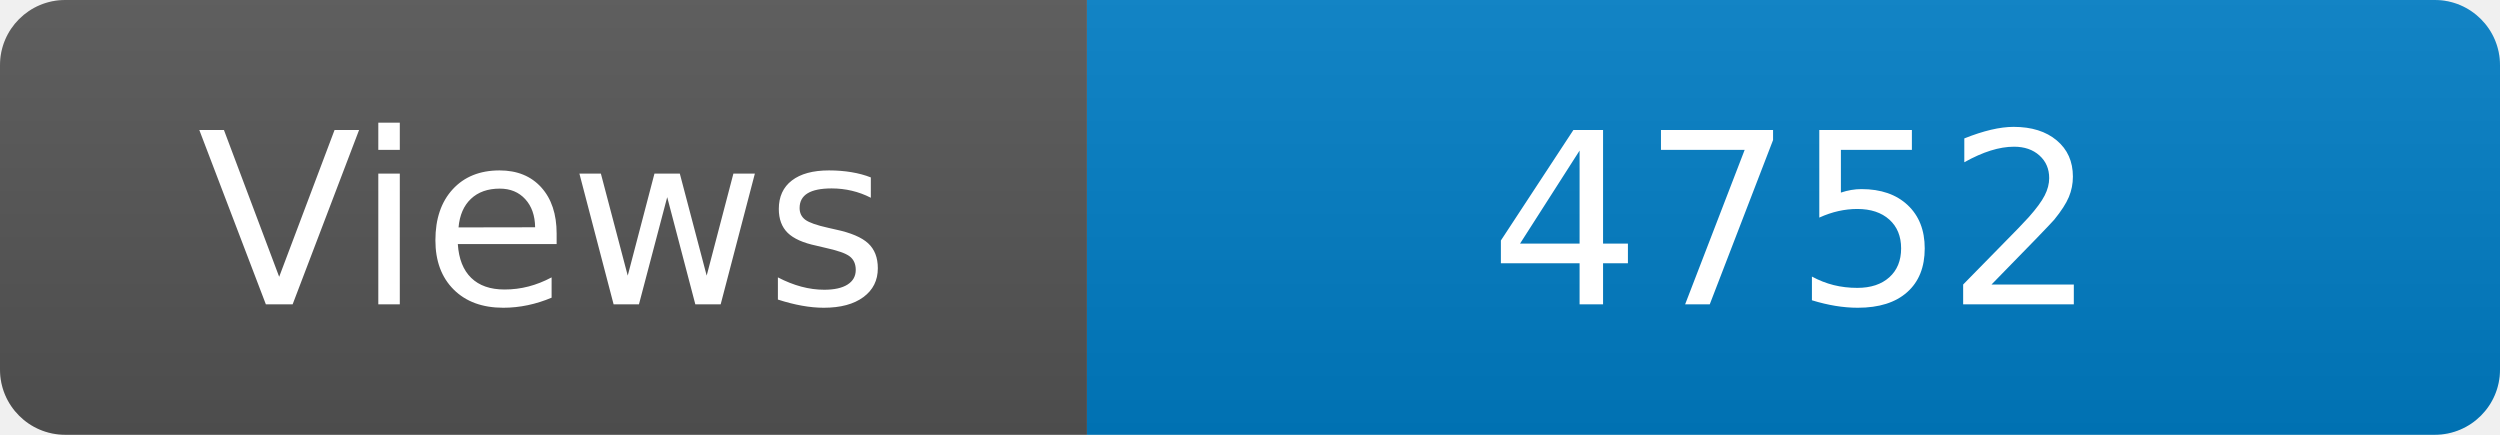
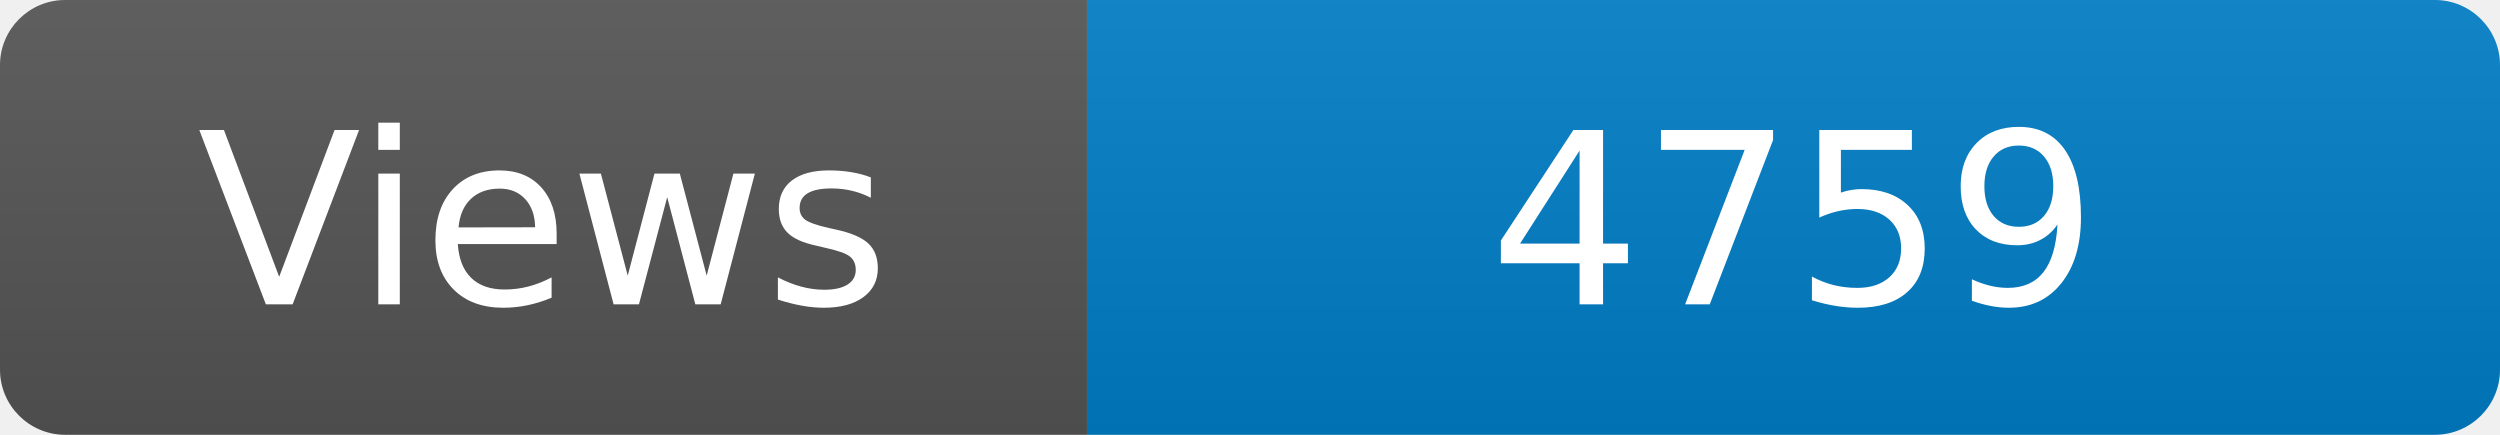
<svg xmlns="http://www.w3.org/2000/svg" width="115" height="20" role="img" aria-label="Maintained?: yes">
  <linearGradient id="s" x2="0" y2="100%">
    <stop offset="0" stop-color="#bbb" stop-opacity=".1" />
    <stop offset="1" stop-opacity=".1" />
  </linearGradient>
  <clipPath id="r">
    <rect width="115" height="20" rx="3" fill="#fff" />
  </clipPath>
  <g clip-path="url(#r)">
    <rect width="50" height="20" fill="#555" />
    <rect x="50" width="160" height="20" fill="#007ec6" />
    <rect width="115" height="20" fill="url(#s)" />
  </g>
  <g fill="#fff" text-anchor="middle" font-family="Verdana,Geneva,DejaVu Sans,sans-serif" font-size="110">
    <text x="250" y="140" transform="scale(.1)" fill="#fff">Views</text>
-     <text x="825" y="140" transform="scale(.1)" fill="#fff">4752</text>
+     <text x="825" y="140" transform="scale(.1)" fill="#fff">4759</text>
  </g>
</svg>
